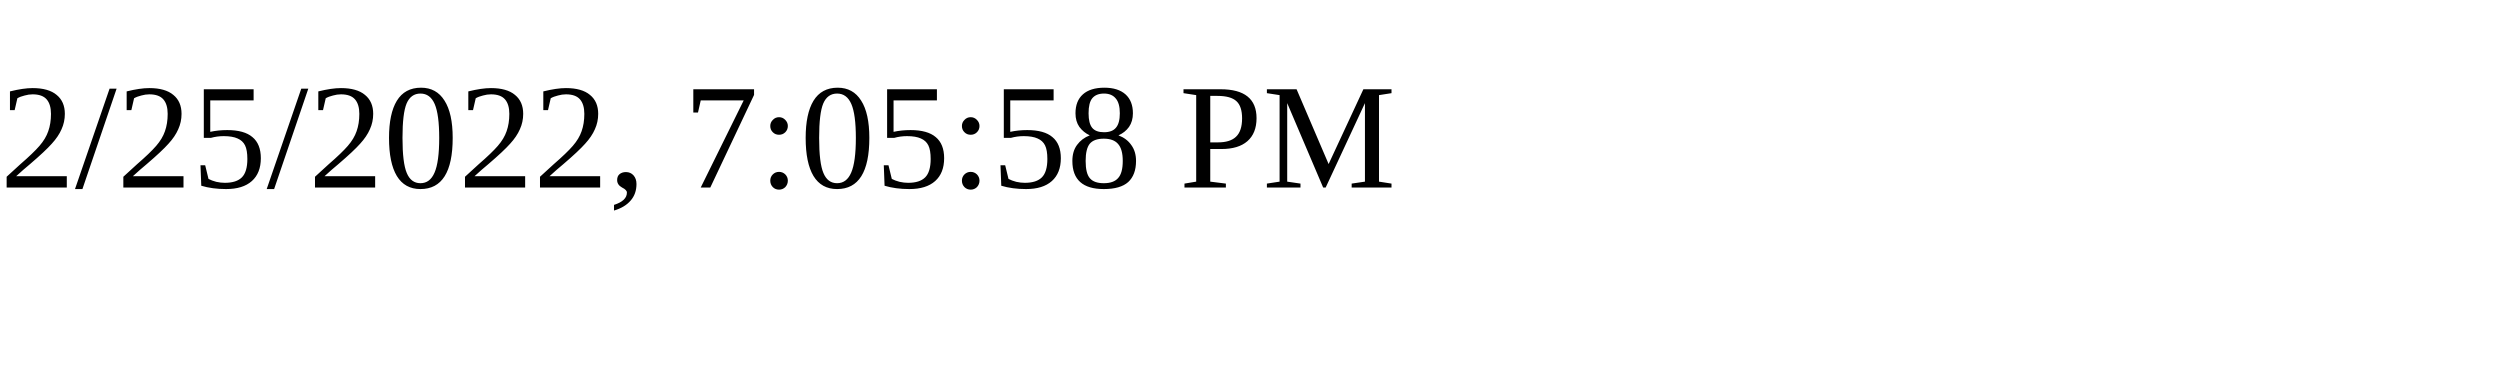
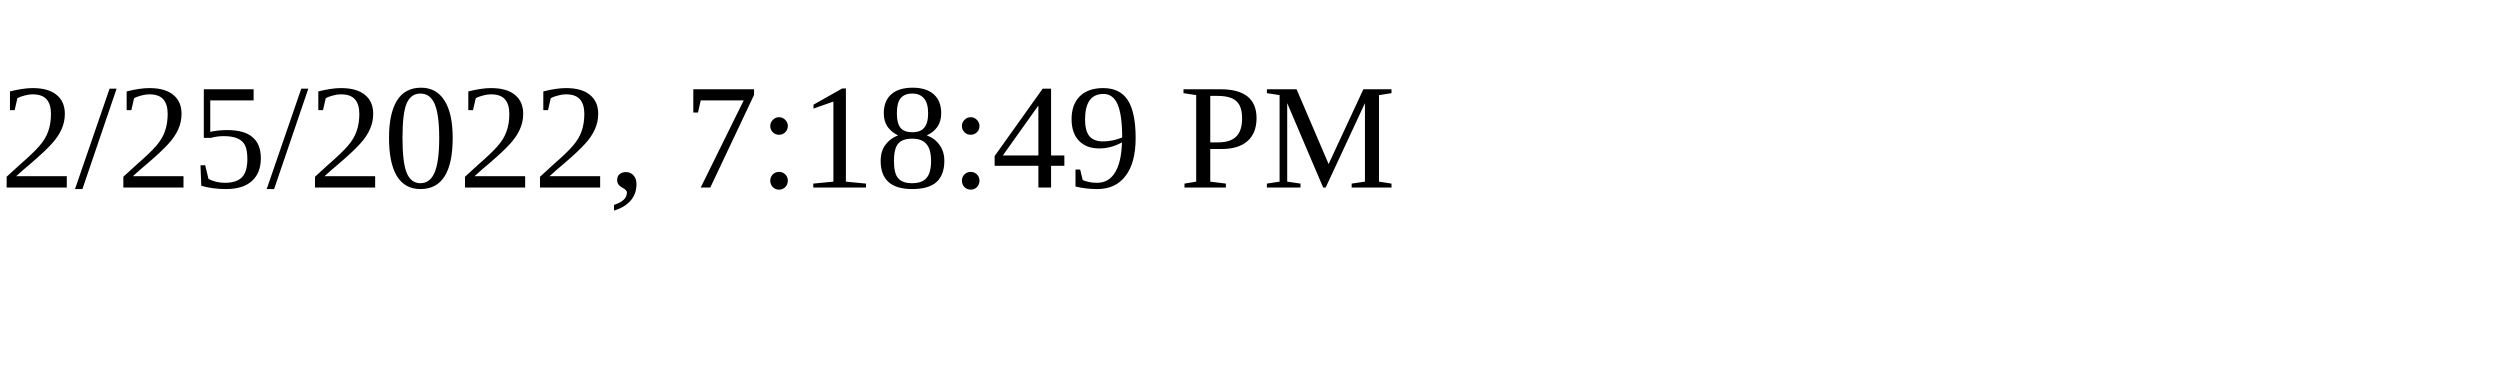
<svg xmlns="http://www.w3.org/2000/svg" height="30" width="200">
-   <text x="0" y="15">2/25/2022, 7:05:58 PM</text>
+   <text x="0" y="15">2/25/2022, 7:18:49 PM</text>
</svg>
